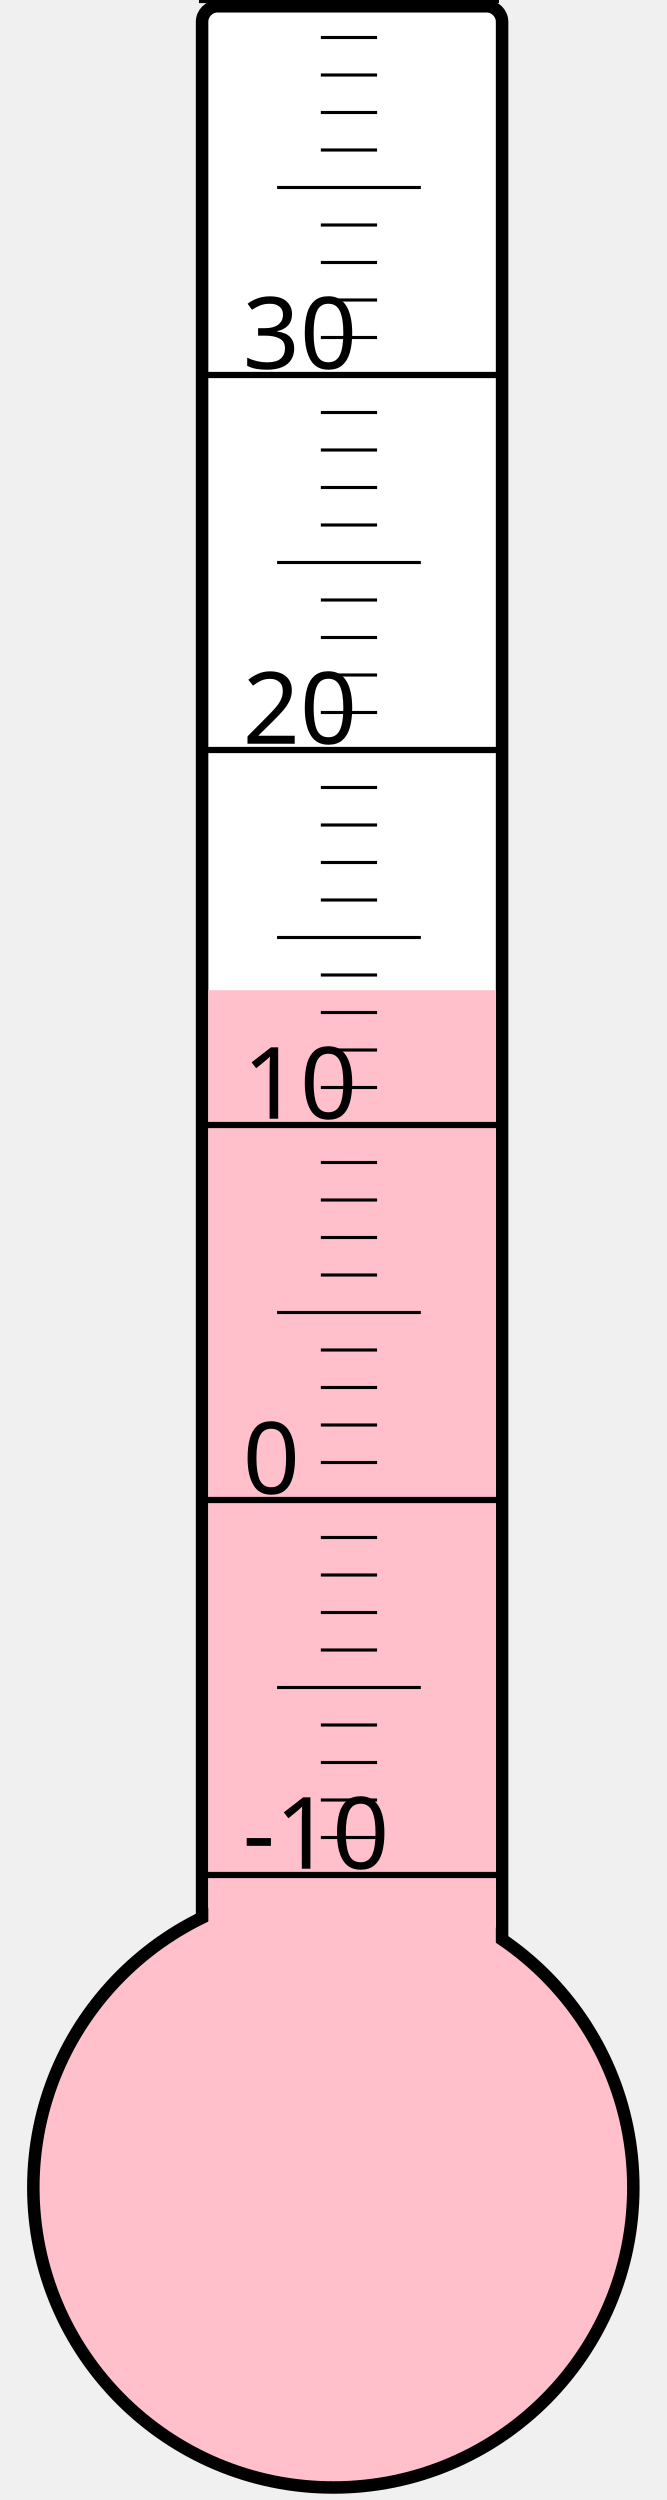
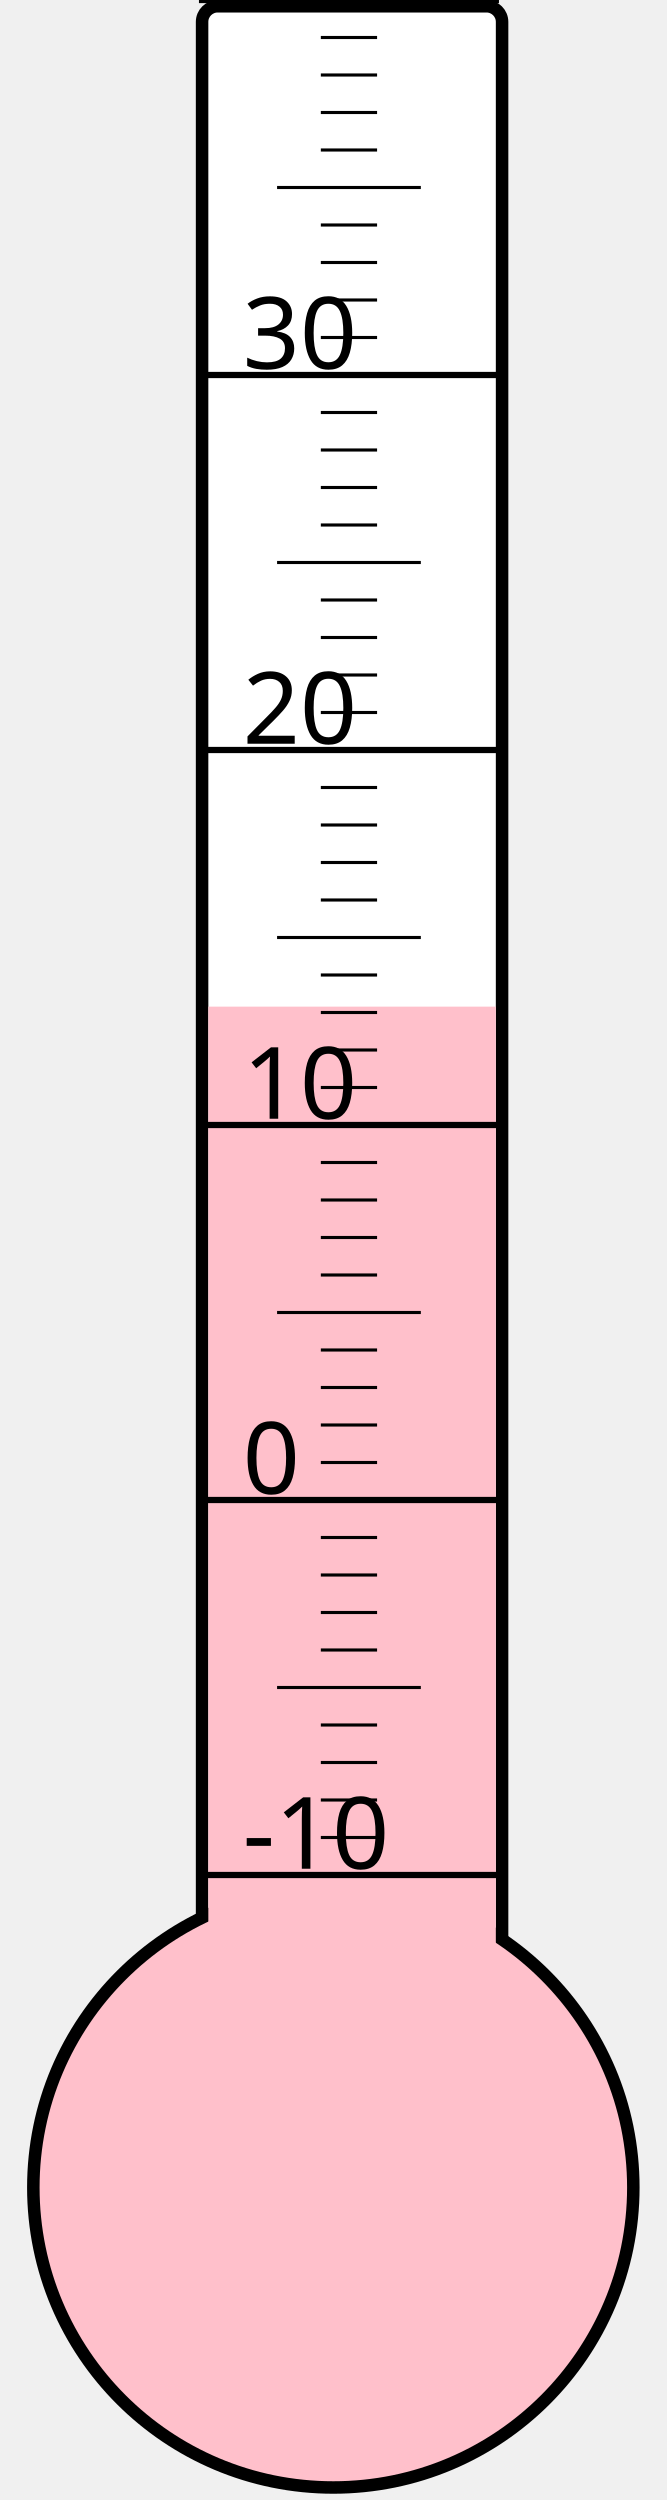
<svg xmlns="http://www.w3.org/2000/svg" width="40px" height="150px" viewBox="0 0 200 800">
  <rect width="200" height="800" x="0" y="0" style="fill: #ffffeb; fill-opacity: 0;" />
  <rect width="96" height="680" x="58" y="2" rx="5" ry="5" style="fill: white; fill-opacity: 1; stroke: black; stroke-width: 4;" />
  <circle cx="100" cy="700" r="96" style="fill: pink; stroke: black; stroke-width: 4;" />
-   <rect width="92" height="383.125" x="60" y="316.875" style="fill: pink; fill-opacity: 1; stroke-width: 0;" />
+   <rect width="92" height="377.875" x="60" y="322.125" style="fill: pink; fill-opacity: 1; stroke-width: 0;" />
  <text x="71" y="598" style="font-family: sans-serif; font-size: 24pt;">-10</text>
  <text x="71" y="478" style="font-family: sans-serif; font-size: 24pt;">0</text>
  <text x="71" y="358" style="font-family: sans-serif; font-size: 24pt;">10</text>
  <text x="71" y="238" style="font-family: sans-serif; font-size: 24pt;">20</text>
  <text x="71" y="118" style="font-family: sans-serif; font-size: 24pt;">30</text>
  <g style="stroke: black;">
    <line x1="57" y1="600" x2="153" y2="600" style="stroke-width: 2;" />
    <line x1="96" y1="588" x2="114" y2="588" style="stroke-width: 1;" />
    <line x1="96" y1="576" x2="114" y2="576" style="stroke-width: 1;" />
    <line x1="96" y1="564" x2="114" y2="564" style="stroke-width: 1;" />
    <line x1="96" y1="552" x2="114" y2="552" style="stroke-width: 1;" />
    <line x1="82" y1="540" x2="128" y2="540" style="stroke-width: 1;" />
    <line x1="96" y1="528" x2="114" y2="528" style="stroke-width: 1;" />
    <line x1="96" y1="516" x2="114" y2="516" style="stroke-width: 1;" />
    <line x1="96" y1="504" x2="114" y2="504" style="stroke-width: 1;" />
    <line x1="96" y1="492" x2="114" y2="492" style="stroke-width: 1;" />
    <line x1="57" y1="480" x2="153" y2="480" style="stroke-width: 2;" />
    <line x1="96" y1="468" x2="114" y2="468" style="stroke-width: 1;" />
    <line x1="96" y1="456" x2="114" y2="456" style="stroke-width: 1;" />
    <line x1="96" y1="444" x2="114" y2="444" style="stroke-width: 1;" />
    <line x1="96" y1="432" x2="114" y2="432" style="stroke-width: 1;" />
    <line x1="82" y1="420" x2="128" y2="420" style="stroke-width: 1;" />
    <line x1="96" y1="408" x2="114" y2="408" style="stroke-width: 1;" />
    <line x1="96" y1="396" x2="114" y2="396" style="stroke-width: 1;" />
    <line x1="96" y1="384" x2="114" y2="384" style="stroke-width: 1;" />
    <line x1="96" y1="372" x2="114" y2="372" style="stroke-width: 1;" />
    <line x1="57" y1="360" x2="153" y2="360" style="stroke-width: 2;" />
    <line x1="96" y1="348" x2="114" y2="348" style="stroke-width: 1;" />
    <line x1="96" y1="336" x2="114" y2="336" style="stroke-width: 1;" />
    <line x1="96" y1="324" x2="114" y2="324" style="stroke-width: 1;" />
    <line x1="96" y1="312" x2="114" y2="312" style="stroke-width: 1;" />
    <line x1="82" y1="300" x2="128" y2="300" style="stroke-width: 1;" />
    <line x1="96" y1="288" x2="114" y2="288" style="stroke-width: 1;" />
    <line x1="96" y1="276" x2="114" y2="276" style="stroke-width: 1;" />
    <line x1="96" y1="264" x2="114" y2="264" style="stroke-width: 1;" />
    <line x1="96" y1="252" x2="114" y2="252" style="stroke-width: 1;" />
    <line x1="57" y1="240" x2="153" y2="240" style="stroke-width: 2;" />
    <line x1="96" y1="228" x2="114" y2="228" style="stroke-width: 1;" />
    <line x1="96" y1="216" x2="114" y2="216" style="stroke-width: 1;" />
    <line x1="96" y1="204" x2="114" y2="204" style="stroke-width: 1;" />
    <line x1="96" y1="192" x2="114" y2="192" style="stroke-width: 1;" />
    <line x1="82" y1="180" x2="128" y2="180" style="stroke-width: 1;" />
    <line x1="96" y1="168" x2="114" y2="168" style="stroke-width: 1;" />
    <line x1="96" y1="156" x2="114" y2="156" style="stroke-width: 1;" />
    <line x1="96" y1="144" x2="114" y2="144" style="stroke-width: 1;" />
    <line x1="96" y1="132" x2="114" y2="132" style="stroke-width: 1;" />
    <line x1="57" y1="120" x2="153" y2="120" style="stroke-width: 2;" />
    <line x1="96" y1="108" x2="114" y2="108" style="stroke-width: 1;" />
    <line x1="96" y1="96" x2="114" y2="96" style="stroke-width: 1;" />
    <line x1="96" y1="84" x2="114" y2="84" style="stroke-width: 1;" />
    <line x1="96" y1="72" x2="114" y2="72" style="stroke-width: 1;" />
    <line x1="82" y1="60" x2="128" y2="60" style="stroke-width: 1;" />
    <line x1="96" y1="48" x2="114" y2="48" style="stroke-width: 1;" />
    <line x1="96" y1="36" x2="114" y2="36" style="stroke-width: 1;" />
    <line x1="96" y1="24" x2="114" y2="24" style="stroke-width: 1;" />
    <line x1="96" y1="12" x2="114" y2="12" style="stroke-width: 1;" />
    <line x1="57" y1="0" x2="153" y2="0" style="stroke-width: 2;" />
  </g>
</svg>
